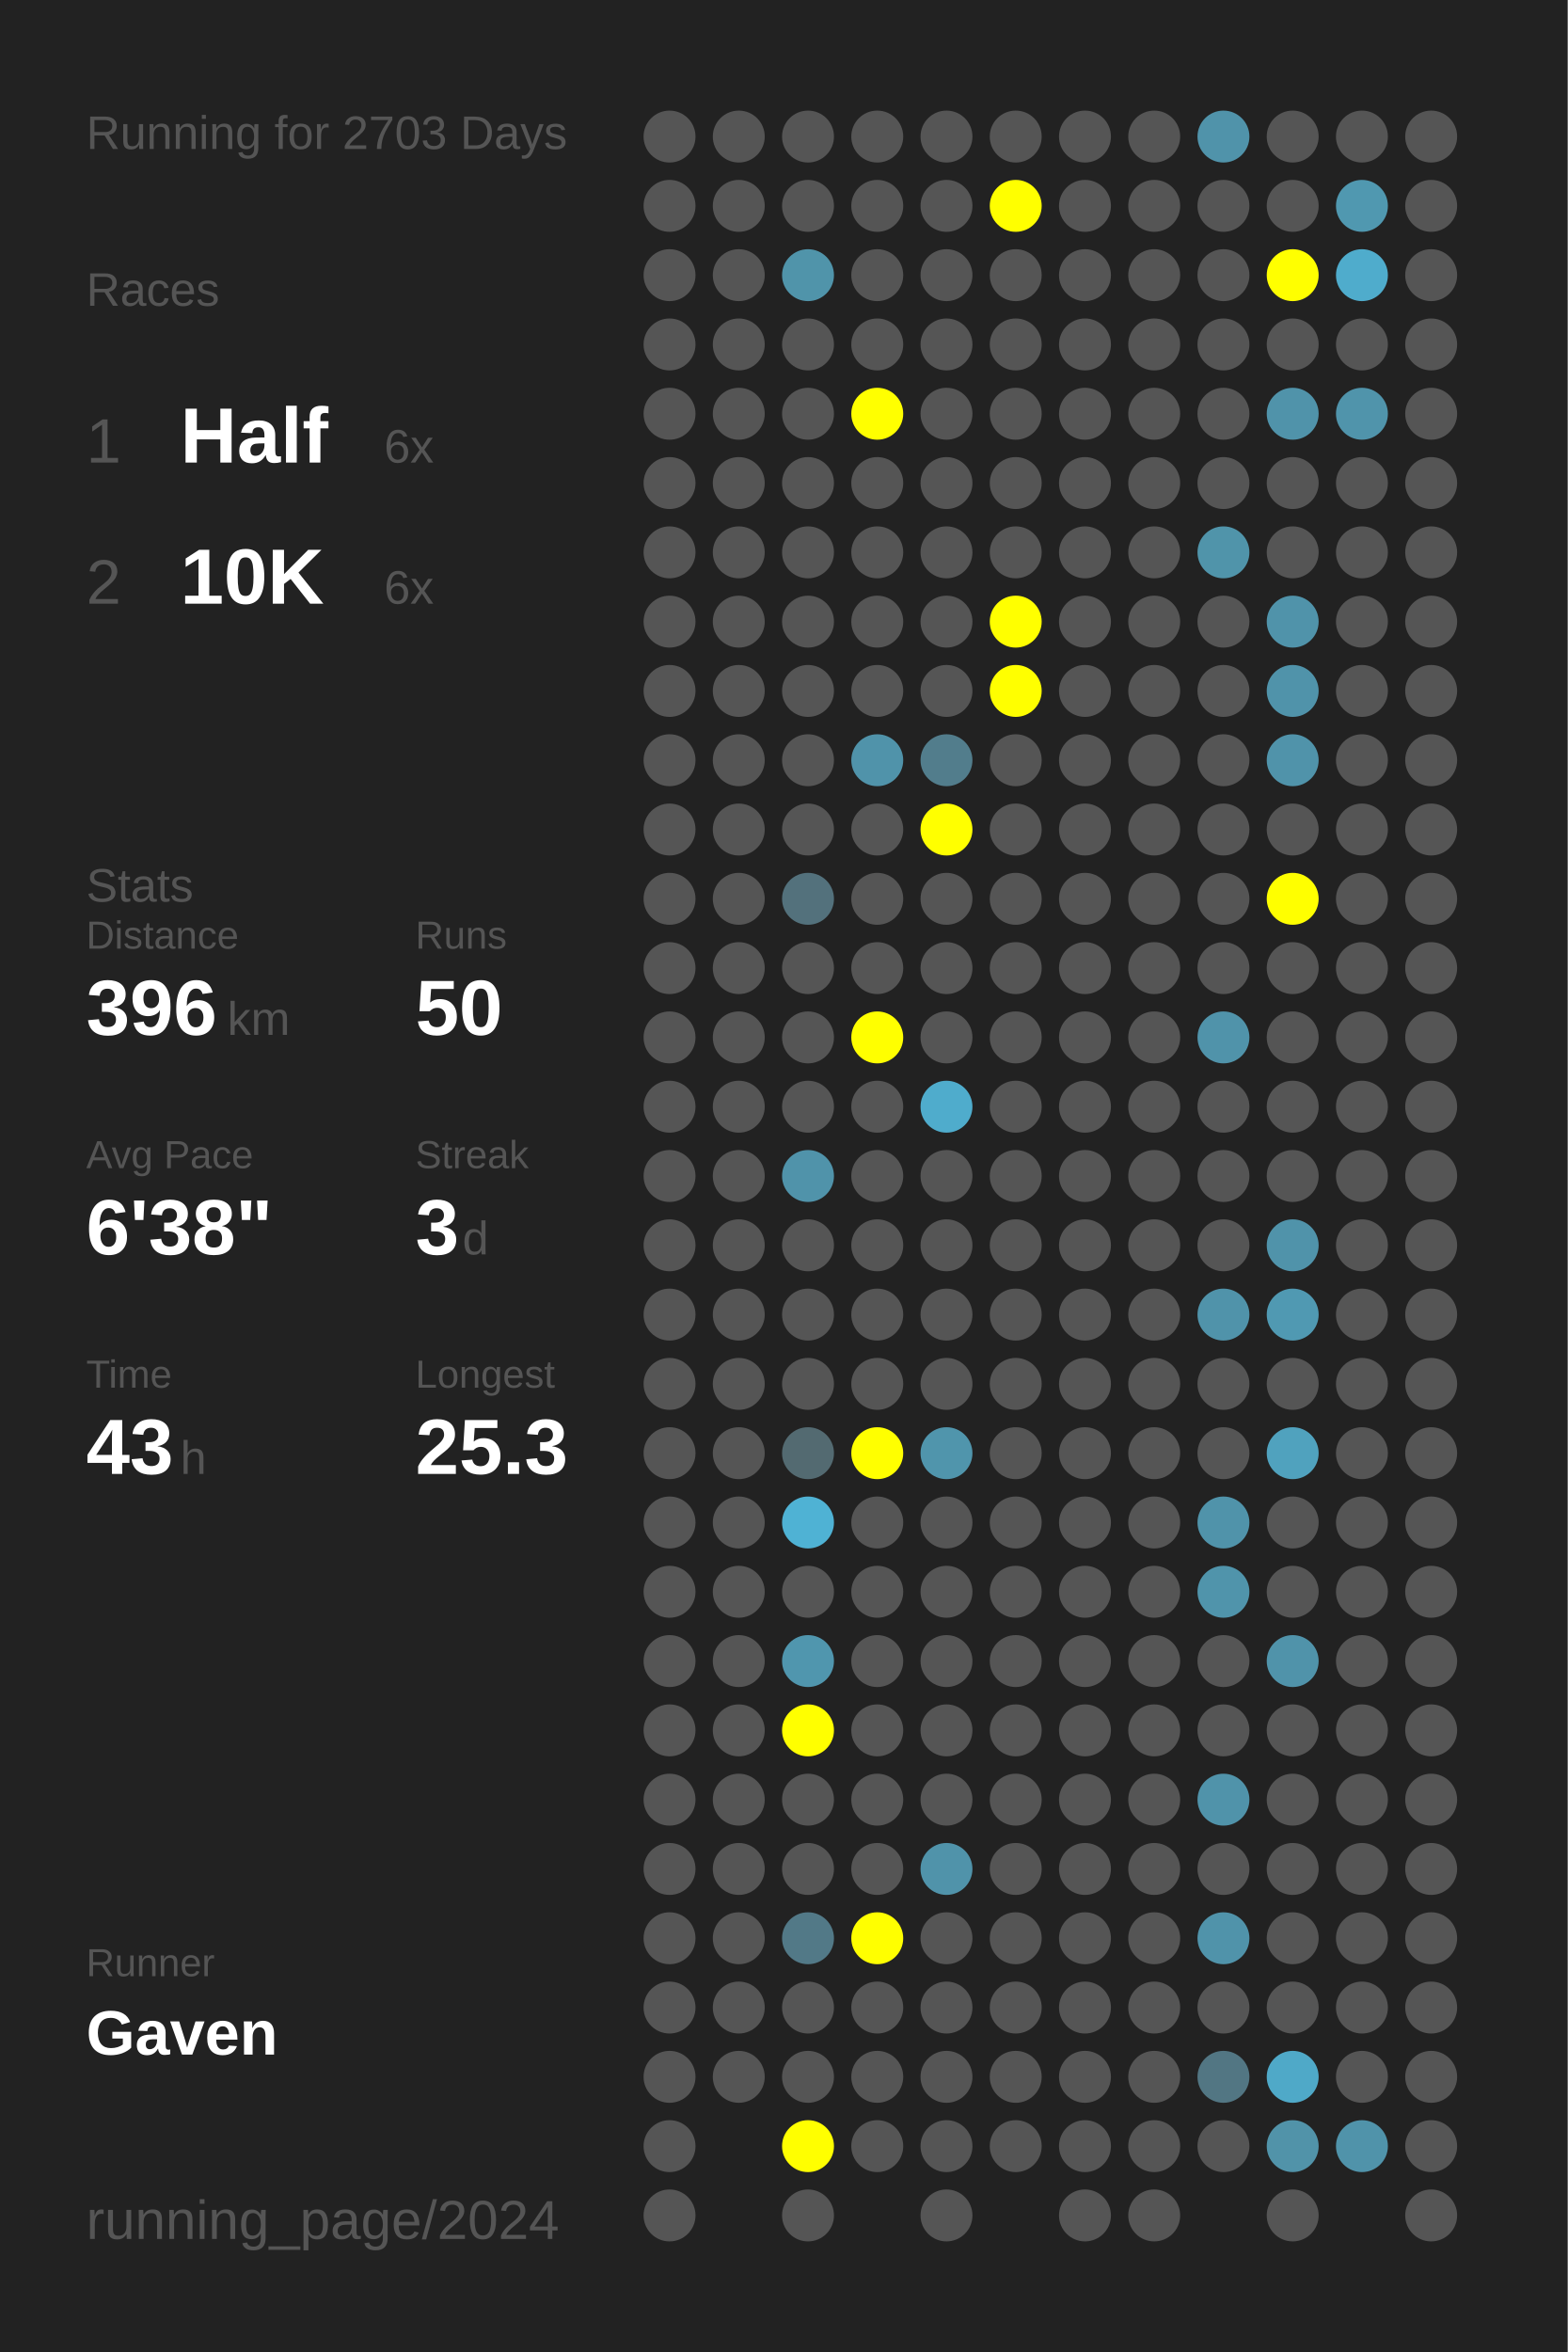
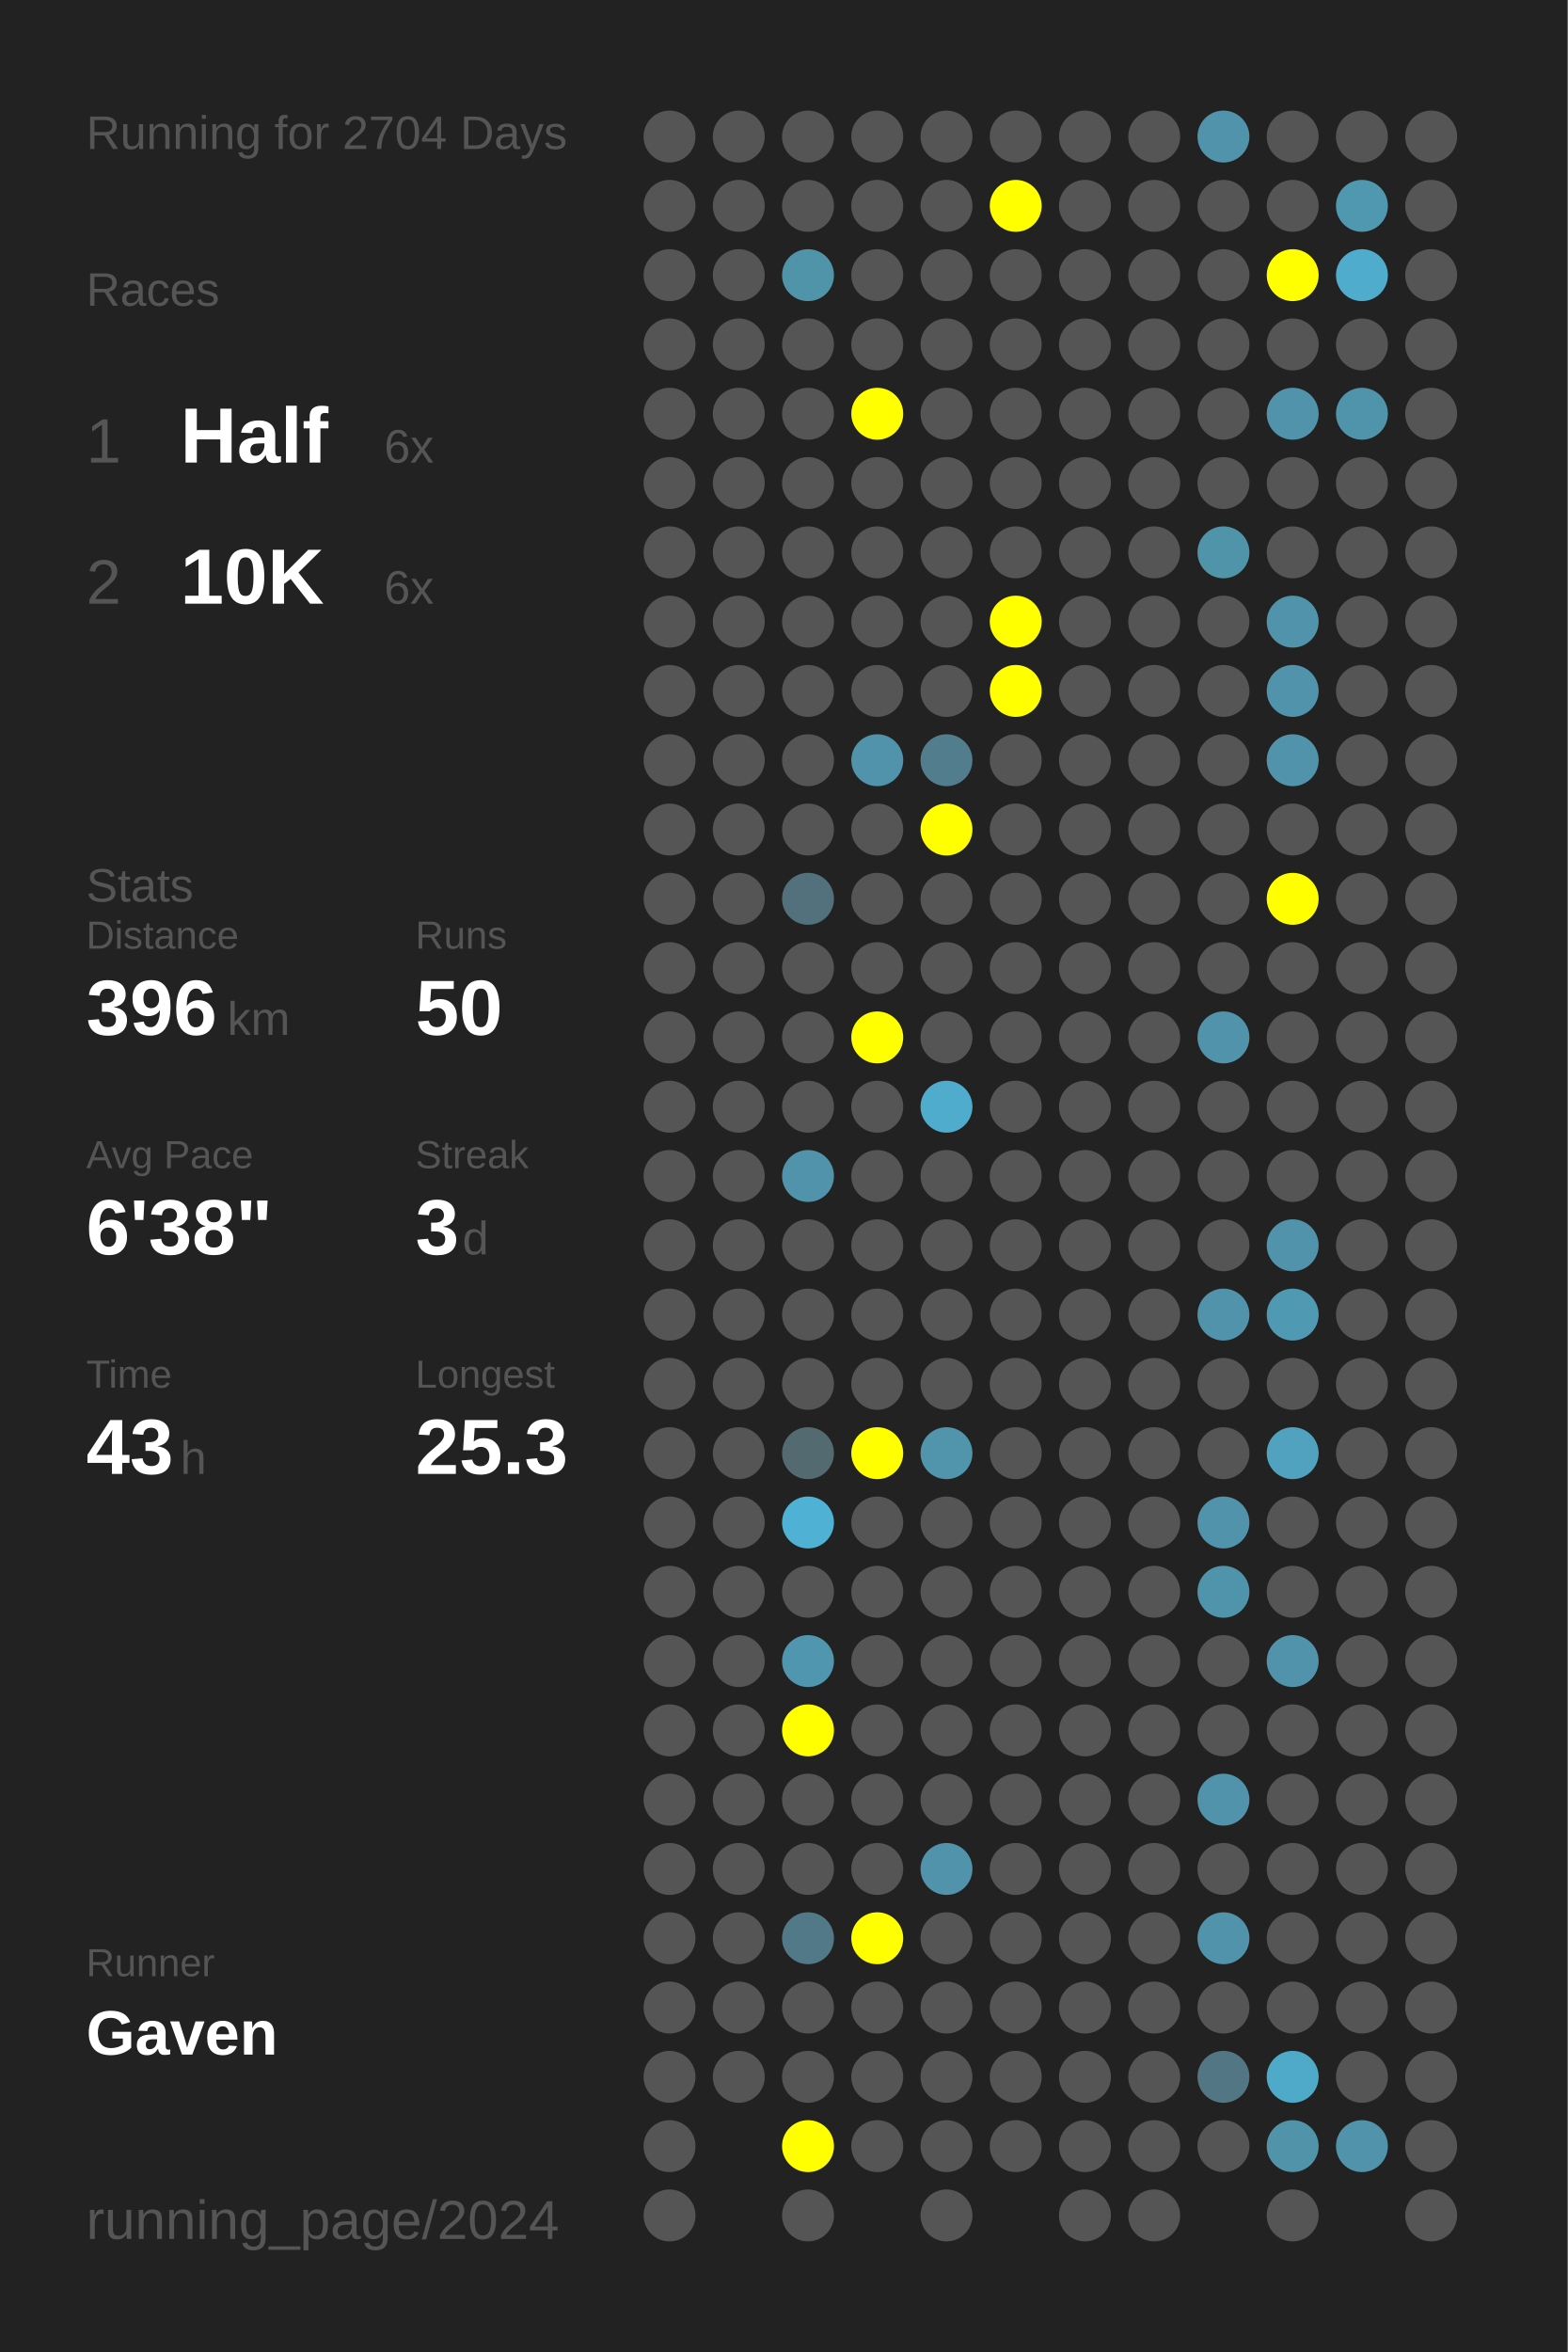
<svg xmlns="http://www.w3.org/2000/svg" baseProfile="full" height="300mm" version="1.1" viewBox="0,0,200,300" width="200mm">
  <defs />
  <rect fill="#222222" height="300" width="200" x="0" y="0" />
-   <text fill="#555555" style="font-size:6px; font-family:Arial;" x="11" y="19">Running for 2703 Days</text>
+   <text fill="#555555" style="font-size:6px; font-family:Arial;" x="11" y="19">Running for 2704 Days</text>
  <text fill="#555555" style="font-size:6px; font-family:Arial;" x="11" y="39">Races</text>
  <text fill="#555555" style="font-size:8px; font-family:Arial;" x="11" y="59">1</text>
  <text fill="#FFFFFF" style="font-size:10px; font-family:Arial; font-weight:bold;" x="23" y="59">Half</text>
  <text fill="#555555" style="font-size:6px; font-family:Arial;" x="49" y="59">6x</text>
  <text fill="#555555" style="font-size:8px; font-family:Arial;" x="11" y="77">2</text>
  <text fill="#FFFFFF" style="font-size:10px; font-family:Arial; font-weight:bold;" x="23" y="77">10K</text>
  <text fill="#555555" style="font-size:6px; font-family:Arial;" x="49" y="77">6x</text>
  <text fill="#555555" style="font-size:6px; font-family:Arial;" x="11" y="115">Stats</text>
  <text fill="#555555" style="font-size:5px; font-family:Arial;" x="11" y="121">Distance</text>
  <text fill="#FFFFFF" style="font-size:10px; font-family:Arial; font-weight:bold;" x="11" y="132">396</text>
  <text fill="#555555" style="font-size:6px; font-family:Arial;" x="29" y="132">km</text>
  <text fill="#555555" style="font-size:5px; font-family:Arial;" x="53" y="121">Runs</text>
  <text fill="#FFFFFF" style="font-size:10px; font-family:Arial; font-weight:bold;" x="53" y="132">50</text>
  <text fill="#555555" style="font-size:5px; font-family:Arial;" x="11" y="149">Avg Pace</text>
  <text fill="#FFFFFF" style="font-size:10px; font-family:Arial; font-weight:bold;" x="11" y="160">6'38"</text>
  <text fill="#555555" style="font-size:5px; font-family:Arial;" x="53" y="149">Streak</text>
  <text fill="#FFFFFF" style="font-size:10px; font-family:Arial; font-weight:bold;" x="53" y="160">3</text>
  <text fill="#555555" style="font-size:6px; font-family:Arial;" x="59" y="160">d</text>
  <text fill="#555555" style="font-size:5px; font-family:Arial;" x="11" y="177">Time</text>
  <text fill="#FFFFFF" style="font-size:10px; font-family:Arial; font-weight:bold;" x="11" y="188">43</text>
  <text fill="#555555" style="font-size:6px; font-family:Arial;" x="23" y="188">h</text>
  <text fill="#555555" style="font-size:5px; font-family:Arial;" x="53" y="177">Longest</text>
  <text fill="#FFFFFF" style="font-size:10px; font-family:Arial; font-weight:bold;" x="53" y="188">25.3</text>
  <text fill="#555555" style="font-size:5px; font-family:Arial;" x="11" y="252.065">Runner</text>
  <text fill="#FFFFFF" style="font-size:8px; font-family:Arial; font-weight:bold;" x="11" y="262.065">Gaven</text>
  <text fill="#555555" style="font-size:7px; font-family:Arial;" x="11" y="285.581">running_page/2024</text>
  <circle cx="85.417" cy="17.419" fill="#555555" r="3.312" />
  <circle cx="85.417" cy="26.258" fill="#555555" r="3.312" />
  <circle cx="85.417" cy="35.097" fill="#555555" r="3.312" />
  <circle cx="85.417" cy="43.935" fill="#555555" r="3.312" />
  <circle cx="85.417" cy="52.774" fill="#555555" r="3.312" />
  <circle cx="85.417" cy="61.613" fill="#555555" r="3.312" />
  <circle cx="85.417" cy="70.452" fill="#555555" r="3.312" />
  <circle cx="85.417" cy="79.29" fill="#555555" r="3.312" />
  <circle cx="85.417" cy="88.129" fill="#555555" r="3.312" />
  <circle cx="85.417" cy="96.968" fill="#555555" r="3.312" />
  <circle cx="85.417" cy="105.806" fill="#555555" r="3.312" />
  <circle cx="85.417" cy="114.645" fill="#555555" r="3.312" />
  <circle cx="85.417" cy="123.484" fill="#555555" r="3.312" />
  <circle cx="85.417" cy="132.323" fill="#555555" r="3.312" />
  <circle cx="85.417" cy="141.161" fill="#555555" r="3.312" />
  <circle cx="85.417" cy="150" fill="#555555" r="3.312" />
  <circle cx="85.417" cy="158.839" fill="#555555" r="3.312" />
  <circle cx="85.417" cy="167.677" fill="#555555" r="3.312" />
  <circle cx="85.417" cy="176.516" fill="#555555" r="3.312" />
  <circle cx="85.417" cy="185.355" fill="#555555" r="3.312" />
  <circle cx="85.417" cy="194.194" fill="#555555" r="3.312" />
  <circle cx="85.417" cy="203.032" fill="#555555" r="3.312" />
  <circle cx="85.417" cy="211.871" fill="#555555" r="3.312" />
  <circle cx="85.417" cy="220.71" fill="#555555" r="3.312" />
  <circle cx="85.417" cy="229.548" fill="#555555" r="3.312" />
  <circle cx="85.417" cy="238.387" fill="#555555" r="3.312" />
  <circle cx="85.417" cy="247.226" fill="#555555" r="3.312" />
  <circle cx="85.417" cy="256.065" fill="#555555" r="3.312" />
  <circle cx="85.417" cy="264.903" fill="#555555" r="3.312" />
  <circle cx="85.417" cy="273.742" fill="#555555" r="3.312" />
  <circle cx="85.417" cy="282.581" fill="#555555" r="3.312" />
  <circle cx="94.25" cy="17.419" fill="#555555" r="3.312" />
  <circle cx="94.25" cy="26.258" fill="#555555" r="3.312" />
  <circle cx="94.25" cy="35.097" fill="#555555" r="3.312" />
  <circle cx="94.25" cy="43.935" fill="#555555" r="3.312" />
  <circle cx="94.25" cy="52.774" fill="#555555" r="3.312" />
  <circle cx="94.25" cy="61.613" fill="#555555" r="3.312" />
  <circle cx="94.25" cy="70.452" fill="#555555" r="3.312" />
  <circle cx="94.25" cy="79.29" fill="#555555" r="3.312" />
  <circle cx="94.25" cy="88.129" fill="#555555" r="3.312" />
  <circle cx="94.25" cy="96.968" fill="#555555" r="3.312" />
  <circle cx="94.25" cy="105.806" fill="#555555" r="3.312" />
  <circle cx="94.25" cy="114.645" fill="#555555" r="3.312" />
  <circle cx="94.25" cy="123.484" fill="#555555" r="3.312" />
  <circle cx="94.25" cy="132.323" fill="#555555" r="3.312" />
  <circle cx="94.25" cy="141.161" fill="#555555" r="3.312" />
  <circle cx="94.25" cy="150" fill="#555555" r="3.312" />
  <circle cx="94.25" cy="158.839" fill="#555555" r="3.312" />
  <circle cx="94.25" cy="167.677" fill="#555555" r="3.312" />
  <circle cx="94.25" cy="176.516" fill="#555555" r="3.312" />
  <circle cx="94.25" cy="185.355" fill="#555555" r="3.312" />
  <circle cx="94.25" cy="194.194" fill="#555555" r="3.312" />
  <circle cx="94.25" cy="203.032" fill="#555555" r="3.312" />
  <circle cx="94.25" cy="211.871" fill="#555555" r="3.312" />
  <circle cx="94.25" cy="220.71" fill="#555555" r="3.312" />
  <circle cx="94.25" cy="229.548" fill="#555555" r="3.312" />
  <circle cx="94.25" cy="238.387" fill="#555555" r="3.312" />
  <circle cx="94.25" cy="247.226" fill="#555555" r="3.312" />
  <circle cx="94.25" cy="256.065" fill="#555555" r="3.312" />
  <circle cx="94.25" cy="264.903" fill="#555555" r="3.312" />
  <circle cx="103.083" cy="17.419" fill="#555555" r="3.312" />
  <circle cx="103.083" cy="26.258" fill="#555555" r="3.312" />
  <circle cx="103.083" cy="35.097" fill="#5094aa" r="3.312" />
  <circle cx="103.083" cy="43.935" fill="#555555" r="3.312" />
  <circle cx="103.083" cy="52.774" fill="#555555" r="3.312" />
  <circle cx="103.083" cy="61.613" fill="#555555" r="3.312" />
  <circle cx="103.083" cy="70.452" fill="#555555" r="3.312" />
  <circle cx="103.083" cy="79.29" fill="#555555" r="3.312" />
  <circle cx="103.083" cy="88.129" fill="#555555" r="3.312" />
  <circle cx="103.083" cy="96.968" fill="#555555" r="3.312" />
  <circle cx="103.083" cy="105.806" fill="#555555" r="3.312" />
  <circle cx="103.083" cy="114.645" fill="#53717c" r="3.312" />
  <circle cx="103.083" cy="123.484" fill="#555555" r="3.312" />
  <circle cx="103.083" cy="132.323" fill="#555555" r="3.312" />
  <circle cx="103.083" cy="141.161" fill="#555555" r="3.312" />
  <circle cx="103.083" cy="150" fill="#5093aa" r="3.312" />
  <circle cx="103.083" cy="158.839" fill="#555555" r="3.312" />
  <circle cx="103.083" cy="167.677" fill="#555555" r="3.312" />
  <circle cx="103.083" cy="176.516" fill="#555555" r="3.312" />
  <circle cx="103.083" cy="185.355" fill="#536a71" r="3.312" />
  <circle cx="103.083" cy="194.194" fill="#4fb2d4" r="3.312" />
  <circle cx="103.083" cy="203.032" fill="#555555" r="3.312" />
  <circle cx="103.083" cy="211.871" fill="#5096ae" r="3.312" />
  <circle cx="103.083" cy="220.71" fill="#FFFF00" r="3.312" />
  <circle cx="103.083" cy="229.548" fill="#555555" r="3.312" />
  <circle cx="103.083" cy="238.387" fill="#555555" r="3.312" />
  <circle cx="103.083" cy="247.226" fill="#527987" r="3.312" />
  <circle cx="103.083" cy="256.065" fill="#555555" r="3.312" />
  <circle cx="103.083" cy="264.903" fill="#555555" r="3.312" />
  <circle cx="103.083" cy="273.742" fill="#FFFF00" r="3.312" />
  <circle cx="103.083" cy="282.581" fill="#555555" r="3.312" />
  <circle cx="111.917" cy="17.419" fill="#555555" r="3.312" />
  <circle cx="111.917" cy="26.258" fill="#555555" r="3.312" />
  <circle cx="111.917" cy="35.097" fill="#555555" r="3.312" />
  <circle cx="111.917" cy="43.935" fill="#555555" r="3.312" />
  <circle cx="111.917" cy="52.774" fill="#FFFF00" r="3.312" />
  <circle cx="111.917" cy="61.613" fill="#555555" r="3.312" />
  <circle cx="111.917" cy="70.452" fill="#555555" r="3.312" />
  <circle cx="111.917" cy="79.29" fill="#555555" r="3.312" />
  <circle cx="111.917" cy="88.129" fill="#555555" r="3.312" />
  <circle cx="111.917" cy="96.968" fill="#5093aa" r="3.312" />
  <circle cx="111.917" cy="105.806" fill="#555555" r="3.312" />
  <circle cx="111.917" cy="114.645" fill="#555555" r="3.312" />
  <circle cx="111.917" cy="123.484" fill="#555555" r="3.312" />
  <circle cx="111.917" cy="132.323" fill="#FFFF00" r="3.312" />
  <circle cx="111.917" cy="141.161" fill="#555555" r="3.312" />
  <circle cx="111.917" cy="150" fill="#555555" r="3.312" />
  <circle cx="111.917" cy="158.839" fill="#555555" r="3.312" />
  <circle cx="111.917" cy="167.677" fill="#555555" r="3.312" />
  <circle cx="111.917" cy="176.516" fill="#555555" r="3.312" />
  <circle cx="111.917" cy="185.355" fill="#FFFF00" r="3.312" />
  <circle cx="111.917" cy="194.194" fill="#555555" r="3.312" />
  <circle cx="111.917" cy="203.032" fill="#555555" r="3.312" />
  <circle cx="111.917" cy="211.871" fill="#555555" r="3.312" />
  <circle cx="111.917" cy="220.71" fill="#555555" r="3.312" />
  <circle cx="111.917" cy="229.548" fill="#555555" r="3.312" />
  <circle cx="111.917" cy="238.387" fill="#555555" r="3.312" />
  <circle cx="111.917" cy="247.226" fill="#FFFF00" r="3.312" />
  <circle cx="111.917" cy="256.065" fill="#555555" r="3.312" />
  <circle cx="111.917" cy="264.903" fill="#555555" r="3.312" />
  <circle cx="111.917" cy="273.742" fill="#555555" r="3.312" />
  <circle cx="120.75" cy="17.419" fill="#555555" r="3.312" />
  <circle cx="120.75" cy="26.258" fill="#555555" r="3.312" />
  <circle cx="120.75" cy="35.097" fill="#555555" r="3.312" />
  <circle cx="120.75" cy="43.935" fill="#555555" r="3.312" />
  <circle cx="120.75" cy="52.774" fill="#555555" r="3.312" />
  <circle cx="120.75" cy="61.613" fill="#555555" r="3.312" />
  <circle cx="120.75" cy="70.452" fill="#555555" r="3.312" />
  <circle cx="120.75" cy="79.29" fill="#555555" r="3.312" />
  <circle cx="120.75" cy="88.129" fill="#555555" r="3.312" />
  <circle cx="120.75" cy="96.968" fill="#527d8c" r="3.312" />
  <circle cx="120.75" cy="105.806" fill="#FFFF00" r="3.312" />
  <circle cx="120.75" cy="114.645" fill="#555555" r="3.312" />
  <circle cx="120.75" cy="123.484" fill="#555555" r="3.312" />
  <circle cx="120.75" cy="132.323" fill="#555555" r="3.312" />
  <circle cx="120.75" cy="141.161" fill="#4faccc" r="3.312" />
  <circle cx="120.75" cy="150" fill="#555555" r="3.312" />
  <circle cx="120.75" cy="158.839" fill="#555555" r="3.312" />
  <circle cx="120.75" cy="167.677" fill="#555555" r="3.312" />
  <circle cx="120.75" cy="176.516" fill="#555555" r="3.312" />
  <circle cx="120.75" cy="185.355" fill="#5095ac" r="3.312" />
  <circle cx="120.75" cy="194.194" fill="#555555" r="3.312" />
  <circle cx="120.75" cy="203.032" fill="#555555" r="3.312" />
  <circle cx="120.75" cy="211.871" fill="#555555" r="3.312" />
  <circle cx="120.75" cy="220.71" fill="#555555" r="3.312" />
  <circle cx="120.75" cy="229.548" fill="#555555" r="3.312" />
  <circle cx="120.75" cy="238.387" fill="#5093aa" r="3.312" />
  <circle cx="120.75" cy="247.226" fill="#555555" r="3.312" />
  <circle cx="120.75" cy="256.065" fill="#555555" r="3.312" />
  <circle cx="120.75" cy="264.903" fill="#555555" r="3.312" />
  <circle cx="120.75" cy="273.742" fill="#555555" r="3.312" />
  <circle cx="120.75" cy="282.581" fill="#555555" r="3.312" />
  <circle cx="129.583" cy="17.419" fill="#555555" r="3.312" />
  <circle cx="129.583" cy="26.258" fill="#FFFF00" r="3.312" />
  <circle cx="129.583" cy="35.097" fill="#555555" r="3.312" />
  <circle cx="129.583" cy="43.935" fill="#555555" r="3.312" />
  <circle cx="129.583" cy="52.774" fill="#555555" r="3.312" />
  <circle cx="129.583" cy="61.613" fill="#555555" r="3.312" />
  <circle cx="129.583" cy="70.452" fill="#555555" r="3.312" />
  <circle cx="129.583" cy="79.29" fill="#FFFF00" r="3.312" />
  <circle cx="129.583" cy="88.129" fill="#FFFF00" r="3.312" />
  <circle cx="129.583" cy="96.968" fill="#555555" r="3.312" />
  <circle cx="129.583" cy="105.806" fill="#555555" r="3.312" />
  <circle cx="129.583" cy="114.645" fill="#555555" r="3.312" />
  <circle cx="129.583" cy="123.484" fill="#555555" r="3.312" />
  <circle cx="129.583" cy="132.323" fill="#555555" r="3.312" />
  <circle cx="129.583" cy="141.161" fill="#555555" r="3.312" />
  <circle cx="129.583" cy="150" fill="#555555" r="3.312" />
  <circle cx="129.583" cy="158.839" fill="#555555" r="3.312" />
  <circle cx="129.583" cy="167.677" fill="#555555" r="3.312" />
  <circle cx="129.583" cy="176.516" fill="#555555" r="3.312" />
  <circle cx="129.583" cy="185.355" fill="#555555" r="3.312" />
  <circle cx="129.583" cy="194.194" fill="#555555" r="3.312" />
  <circle cx="129.583" cy="203.032" fill="#555555" r="3.312" />
  <circle cx="129.583" cy="211.871" fill="#555555" r="3.312" />
  <circle cx="129.583" cy="220.71" fill="#555555" r="3.312" />
  <circle cx="129.583" cy="229.548" fill="#555555" r="3.312" />
  <circle cx="129.583" cy="238.387" fill="#555555" r="3.312" />
  <circle cx="129.583" cy="247.226" fill="#555555" r="3.312" />
  <circle cx="129.583" cy="256.065" fill="#555555" r="3.312" />
  <circle cx="129.583" cy="264.903" fill="#555555" r="3.312" />
  <circle cx="129.583" cy="273.742" fill="#555555" r="3.312" />
  <circle cx="138.417" cy="17.419" fill="#555555" r="3.312" />
  <circle cx="138.417" cy="26.258" fill="#555555" r="3.312" />
  <circle cx="138.417" cy="35.097" fill="#555555" r="3.312" />
  <circle cx="138.417" cy="43.935" fill="#555555" r="3.312" />
  <circle cx="138.417" cy="52.774" fill="#555555" r="3.312" />
  <circle cx="138.417" cy="61.613" fill="#555555" r="3.312" />
  <circle cx="138.417" cy="70.452" fill="#555555" r="3.312" />
  <circle cx="138.417" cy="79.29" fill="#555555" r="3.312" />
  <circle cx="138.417" cy="88.129" fill="#555555" r="3.312" />
  <circle cx="138.417" cy="96.968" fill="#555555" r="3.312" />
  <circle cx="138.417" cy="105.806" fill="#555555" r="3.312" />
  <circle cx="138.417" cy="114.645" fill="#555555" r="3.312" />
  <circle cx="138.417" cy="123.484" fill="#555555" r="3.312" />
  <circle cx="138.417" cy="132.323" fill="#555555" r="3.312" />
  <circle cx="138.417" cy="141.161" fill="#555555" r="3.312" />
  <circle cx="138.417" cy="150" fill="#555555" r="3.312" />
  <circle cx="138.417" cy="158.839" fill="#555555" r="3.312" />
  <circle cx="138.417" cy="167.677" fill="#555555" r="3.312" />
  <circle cx="138.417" cy="176.516" fill="#555555" r="3.312" />
  <circle cx="138.417" cy="185.355" fill="#555555" r="3.312" />
  <circle cx="138.417" cy="194.194" fill="#555555" r="3.312" />
  <circle cx="138.417" cy="203.032" fill="#555555" r="3.312" />
  <circle cx="138.417" cy="211.871" fill="#555555" r="3.312" />
  <circle cx="138.417" cy="220.71" fill="#555555" r="3.312" />
  <circle cx="138.417" cy="229.548" fill="#555555" r="3.312" />
  <circle cx="138.417" cy="238.387" fill="#555555" r="3.312" />
  <circle cx="138.417" cy="247.226" fill="#555555" r="3.312" />
  <circle cx="138.417" cy="256.065" fill="#555555" r="3.312" />
  <circle cx="138.417" cy="264.903" fill="#555555" r="3.312" />
  <circle cx="138.417" cy="273.742" fill="#555555" r="3.312" />
  <circle cx="138.417" cy="282.581" fill="#555555" r="3.312" />
  <circle cx="147.25" cy="17.419" fill="#555555" r="3.312" />
  <circle cx="147.25" cy="26.258" fill="#555555" r="3.312" />
  <circle cx="147.25" cy="35.097" fill="#555555" r="3.312" />
  <circle cx="147.25" cy="43.935" fill="#555555" r="3.312" />
  <circle cx="147.25" cy="52.774" fill="#555555" r="3.312" />
  <circle cx="147.25" cy="61.613" fill="#555555" r="3.312" />
  <circle cx="147.25" cy="70.452" fill="#555555" r="3.312" />
  <circle cx="147.25" cy="79.29" fill="#555555" r="3.312" />
  <circle cx="147.25" cy="88.129" fill="#555555" r="3.312" />
  <circle cx="147.25" cy="96.968" fill="#555555" r="3.312" />
  <circle cx="147.25" cy="105.806" fill="#555555" r="3.312" />
  <circle cx="147.25" cy="114.645" fill="#555555" r="3.312" />
  <circle cx="147.25" cy="123.484" fill="#555555" r="3.312" />
  <circle cx="147.25" cy="132.323" fill="#555555" r="3.312" />
  <circle cx="147.25" cy="141.161" fill="#555555" r="3.312" />
  <circle cx="147.25" cy="150" fill="#555555" r="3.312" />
  <circle cx="147.25" cy="158.839" fill="#555555" r="3.312" />
  <circle cx="147.25" cy="167.677" fill="#555555" r="3.312" />
  <circle cx="147.25" cy="176.516" fill="#555555" r="3.312" />
  <circle cx="147.25" cy="185.355" fill="#555555" r="3.312" />
  <circle cx="147.25" cy="194.194" fill="#555555" r="3.312" />
  <circle cx="147.25" cy="203.032" fill="#555555" r="3.312" />
  <circle cx="147.25" cy="211.871" fill="#555555" r="3.312" />
  <circle cx="147.25" cy="220.71" fill="#555555" r="3.312" />
  <circle cx="147.25" cy="229.548" fill="#555555" r="3.312" />
  <circle cx="147.25" cy="238.387" fill="#555555" r="3.312" />
  <circle cx="147.25" cy="247.226" fill="#555555" r="3.312" />
  <circle cx="147.25" cy="256.065" fill="#555555" r="3.312" />
  <circle cx="147.25" cy="264.903" fill="#555555" r="3.312" />
  <circle cx="147.25" cy="273.742" fill="#555555" r="3.312" />
  <circle cx="147.25" cy="282.581" fill="#555555" r="3.312" />
  <circle cx="156.083" cy="17.419" fill="#5093aa" r="3.312" />
  <circle cx="156.083" cy="26.258" fill="#555555" r="3.312" />
  <circle cx="156.083" cy="35.097" fill="#555555" r="3.312" />
  <circle cx="156.083" cy="43.935" fill="#555555" r="3.312" />
  <circle cx="156.083" cy="52.774" fill="#555555" r="3.312" />
  <circle cx="156.083" cy="61.613" fill="#555555" r="3.312" />
  <circle cx="156.083" cy="70.452" fill="#5094aa" r="3.312" />
  <circle cx="156.083" cy="79.29" fill="#555555" r="3.312" />
  <circle cx="156.083" cy="88.129" fill="#555555" r="3.312" />
  <circle cx="156.083" cy="96.968" fill="#555555" r="3.312" />
  <circle cx="156.083" cy="105.806" fill="#555555" r="3.312" />
  <circle cx="156.083" cy="114.645" fill="#555555" r="3.312" />
  <circle cx="156.083" cy="123.484" fill="#555555" r="3.312" />
  <circle cx="156.083" cy="132.323" fill="#5093aa" r="3.312" />
  <circle cx="156.083" cy="141.161" fill="#555555" r="3.312" />
  <circle cx="156.083" cy="150" fill="#555555" r="3.312" />
  <circle cx="156.083" cy="158.839" fill="#555555" r="3.312" />
  <circle cx="156.083" cy="167.677" fill="#5093aa" r="3.312" />
  <circle cx="156.083" cy="176.516" fill="#555555" r="3.312" />
  <circle cx="156.083" cy="185.355" fill="#555555" r="3.312" />
  <circle cx="156.083" cy="194.194" fill="#5093aa" r="3.312" />
  <circle cx="156.083" cy="203.032" fill="#5094ab" r="3.312" />
  <circle cx="156.083" cy="211.871" fill="#555555" r="3.312" />
  <circle cx="156.083" cy="220.71" fill="#555555" r="3.312" />
  <circle cx="156.083" cy="229.548" fill="#5093aa" r="3.312" />
  <circle cx="156.083" cy="238.387" fill="#555555" r="3.312" />
  <circle cx="156.083" cy="247.226" fill="#5093aa" r="3.312" />
  <circle cx="156.083" cy="256.065" fill="#555555" r="3.312" />
  <circle cx="156.083" cy="264.903" fill="#527683" r="3.312" />
  <circle cx="156.083" cy="273.742" fill="#555555" r="3.312" />
  <circle cx="164.917" cy="17.419" fill="#555555" r="3.312" />
  <circle cx="164.917" cy="26.258" fill="#555555" r="3.312" />
  <circle cx="164.917" cy="35.097" fill="#FFFF00" r="3.312" />
  <circle cx="164.917" cy="43.935" fill="#555555" r="3.312" />
  <circle cx="164.917" cy="52.774" fill="#5093aa" r="3.312" />
  <circle cx="164.917" cy="61.613" fill="#555555" r="3.312" />
  <circle cx="164.917" cy="70.452" fill="#555555" r="3.312" />
  <circle cx="164.917" cy="79.29" fill="#5093aa" r="3.312" />
  <circle cx="164.917" cy="88.129" fill="#5093aa" r="3.312" />
  <circle cx="164.917" cy="96.968" fill="#5093aa" r="3.312" />
  <circle cx="164.917" cy="105.806" fill="#555555" r="3.312" />
  <circle cx="164.917" cy="114.645" fill="#FFFF00" r="3.312" />
  <circle cx="164.917" cy="123.484" fill="#555555" r="3.312" />
  <circle cx="164.917" cy="132.323" fill="#555555" r="3.312" />
  <circle cx="164.917" cy="141.161" fill="#555555" r="3.312" />
  <circle cx="164.917" cy="150" fill="#555555" r="3.312" />
  <circle cx="164.917" cy="158.839" fill="#5093aa" r="3.312" />
  <circle cx="164.917" cy="167.677" fill="#5099b2" r="3.312" />
  <circle cx="164.917" cy="176.516" fill="#555555" r="3.312" />
  <circle cx="164.917" cy="185.355" fill="#50a2be" r="3.312" />
  <circle cx="164.917" cy="194.194" fill="#555555" r="3.312" />
  <circle cx="164.917" cy="203.032" fill="#555555" r="3.312" />
  <circle cx="164.917" cy="211.871" fill="#5093aa" r="3.312" />
  <circle cx="164.917" cy="220.71" fill="#555555" r="3.312" />
  <circle cx="164.917" cy="229.548" fill="#555555" r="3.312" />
  <circle cx="164.917" cy="238.387" fill="#555555" r="3.312" />
  <circle cx="164.917" cy="247.226" fill="#555555" r="3.312" />
  <circle cx="164.917" cy="256.065" fill="#555555" r="3.312" />
  <circle cx="164.917" cy="264.903" fill="#4fa9c8" r="3.312" />
  <circle cx="164.917" cy="273.742" fill="#5193a9" r="3.312" />
  <circle cx="164.917" cy="282.581" fill="#555555" r="3.312" />
  <circle cx="173.75" cy="17.419" fill="#555555" r="3.312" />
  <circle cx="173.75" cy="26.258" fill="#5098b0" r="3.312" />
  <circle cx="173.75" cy="35.097" fill="#4faccc" r="3.312" />
  <circle cx="173.75" cy="43.935" fill="#555555" r="3.312" />
  <circle cx="173.75" cy="52.774" fill="#5094ab" r="3.312" />
  <circle cx="173.75" cy="61.613" fill="#555555" r="3.312" />
  <circle cx="173.75" cy="70.452" fill="#555555" r="3.312" />
  <circle cx="173.75" cy="79.29" fill="#555555" r="3.312" />
  <circle cx="173.75" cy="88.129" fill="#555555" r="3.312" />
  <circle cx="173.75" cy="96.968" fill="#555555" r="3.312" />
  <circle cx="173.75" cy="105.806" fill="#555555" r="3.312" />
  <circle cx="173.75" cy="114.645" fill="#555555" r="3.312" />
  <circle cx="173.75" cy="123.484" fill="#555555" r="3.312" />
  <circle cx="173.75" cy="132.323" fill="#555555" r="3.312" />
  <circle cx="173.75" cy="141.161" fill="#555555" r="3.312" />
  <circle cx="173.75" cy="150" fill="#555555" r="3.312" />
  <circle cx="173.75" cy="158.839" fill="#555555" r="3.312" />
  <circle cx="173.75" cy="167.677" fill="#555555" r="3.312" />
  <circle cx="173.75" cy="176.516" fill="#555555" r="3.312" />
  <circle cx="173.75" cy="185.355" fill="#555555" r="3.312" />
  <circle cx="173.75" cy="194.194" fill="#555555" r="3.312" />
  <circle cx="173.75" cy="203.032" fill="#555555" r="3.312" />
  <circle cx="173.75" cy="211.871" fill="#555555" r="3.312" />
  <circle cx="173.75" cy="220.71" fill="#555555" r="3.312" />
  <circle cx="173.75" cy="229.548" fill="#555555" r="3.312" />
  <circle cx="173.75" cy="238.387" fill="#555555" r="3.312" />
  <circle cx="173.75" cy="247.226" fill="#555555" r="3.312" />
  <circle cx="173.75" cy="256.065" fill="#555555" r="3.312" />
  <circle cx="173.75" cy="264.903" fill="#555555" r="3.312" />
  <circle cx="173.75" cy="273.742" fill="#5093aa" r="3.312" />
  <circle cx="182.583" cy="17.419" fill="#555555" r="3.312" />
  <circle cx="182.583" cy="26.258" fill="#555555" r="3.312" />
  <circle cx="182.583" cy="35.097" fill="#555555" r="3.312" />
  <circle cx="182.583" cy="43.935" fill="#555555" r="3.312" />
  <circle cx="182.583" cy="52.774" fill="#555555" r="3.312" />
  <circle cx="182.583" cy="61.613" fill="#555555" r="3.312" />
  <circle cx="182.583" cy="70.452" fill="#555555" r="3.312" />
  <circle cx="182.583" cy="79.29" fill="#555555" r="3.312" />
  <circle cx="182.583" cy="88.129" fill="#555555" r="3.312" />
  <circle cx="182.583" cy="96.968" fill="#555555" r="3.312" />
  <circle cx="182.583" cy="105.806" fill="#555555" r="3.312" />
  <circle cx="182.583" cy="114.645" fill="#555555" r="3.312" />
  <circle cx="182.583" cy="123.484" fill="#555555" r="3.312" />
  <circle cx="182.583" cy="132.323" fill="#555555" r="3.312" />
  <circle cx="182.583" cy="141.161" fill="#555555" r="3.312" />
  <circle cx="182.583" cy="150" fill="#555555" r="3.312" />
  <circle cx="182.583" cy="158.839" fill="#555555" r="3.312" />
  <circle cx="182.583" cy="167.677" fill="#555555" r="3.312" />
  <circle cx="182.583" cy="176.516" fill="#555555" r="3.312" />
  <circle cx="182.583" cy="185.355" fill="#555555" r="3.312" />
  <circle cx="182.583" cy="194.194" fill="#555555" r="3.312" />
  <circle cx="182.583" cy="203.032" fill="#555555" r="3.312" />
  <circle cx="182.583" cy="211.871" fill="#555555" r="3.312" />
  <circle cx="182.583" cy="220.71" fill="#555555" r="3.312" />
  <circle cx="182.583" cy="229.548" fill="#555555" r="3.312" />
  <circle cx="182.583" cy="238.387" fill="#555555" r="3.312" />
  <circle cx="182.583" cy="247.226" fill="#555555" r="3.312" />
  <circle cx="182.583" cy="256.065" fill="#555555" r="3.312" />
  <circle cx="182.583" cy="264.903" fill="#555555" r="3.312" />
  <circle cx="182.583" cy="273.742" fill="#555555" r="3.312" />
  <circle cx="182.583" cy="282.581" fill="#555555" r="3.312" />
</svg>
